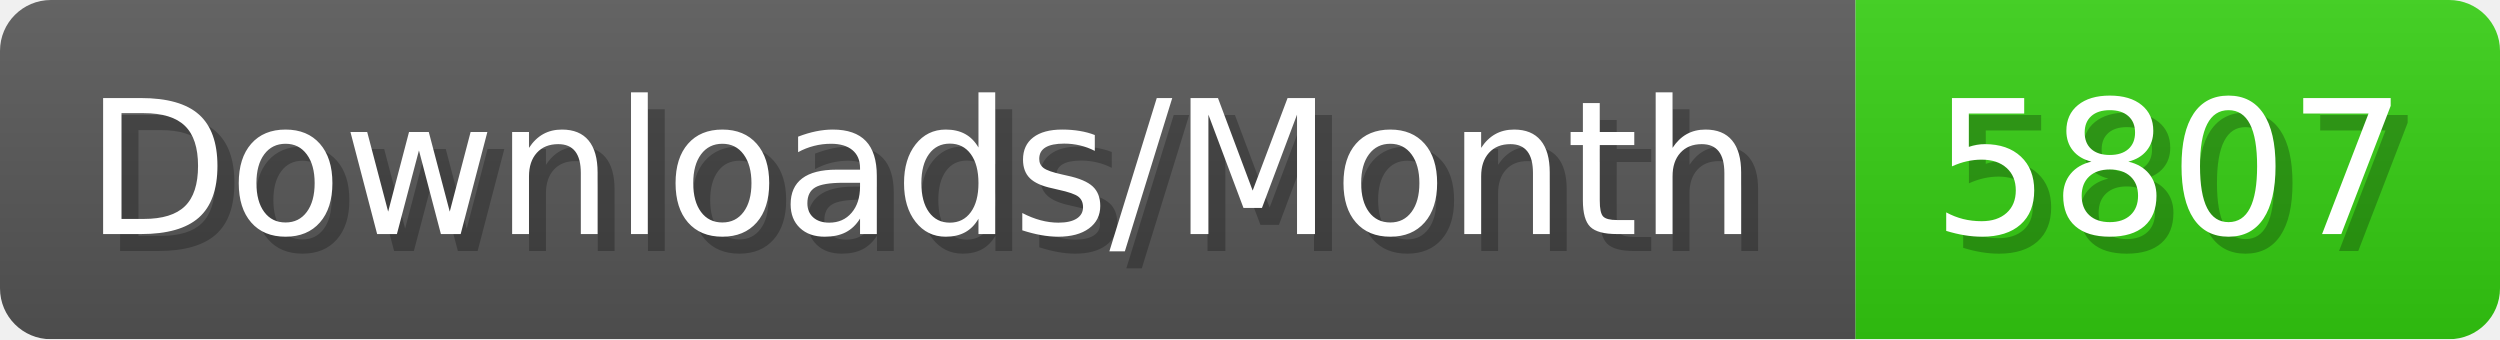
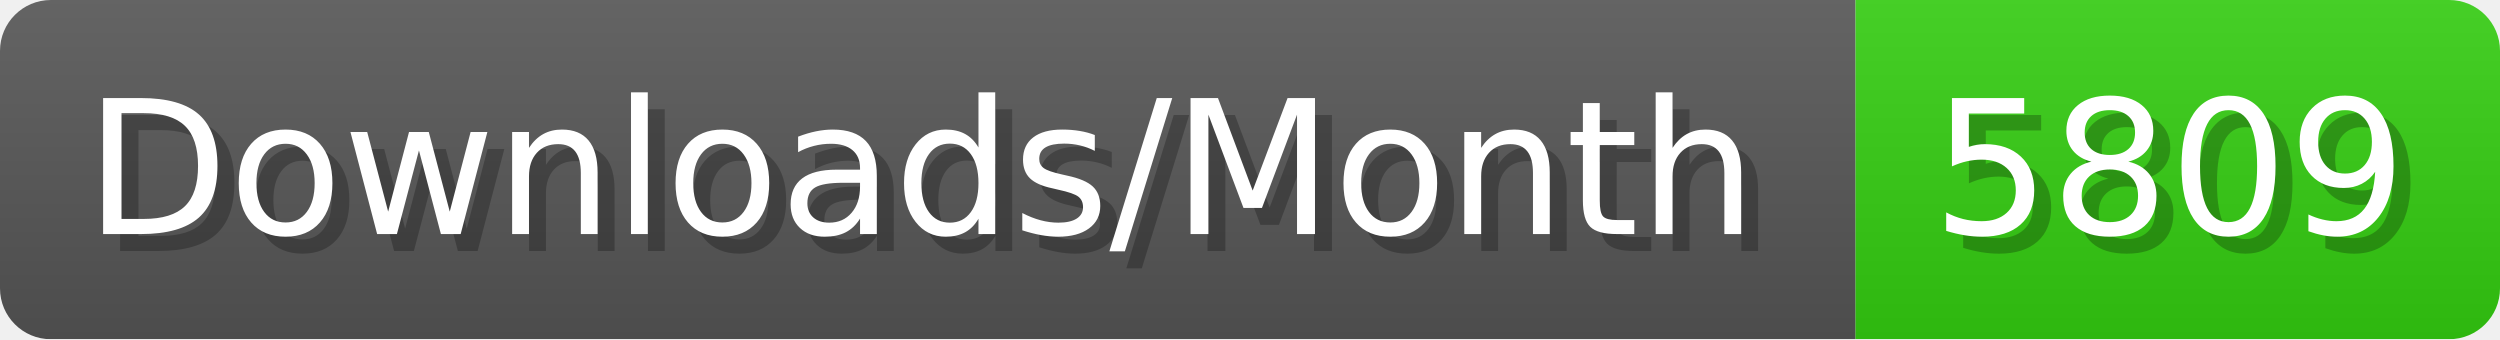
- <svg xmlns="http://www.w3.org/2000/svg" width="147.4" height="20" viewBox="0 0 1474 200" role="img" aria-label="Downloads/Month: 5807">
+ <svg xmlns="http://www.w3.org/2000/svg" width="147.4" height="20" viewBox="0 0 1474 200" role="img" aria-label="Downloads/Month: 5809">
  <linearGradient id="YlXUI" x2="0" y2="100%">
    <stop offset="0" stop-opacity=".1" stop-color="#EEE" />
    <stop offset="1" stop-opacity=".1" />
  </linearGradient>
  <mask id="JHhop">
    <rect width="1474" height="200" rx="30" fill="#FFF" />
  </mask>
  <g mask="url(#JHhop)">
    <rect width="1094" height="200" fill="#555" />
    <rect width="380" height="200" fill="#3C1" x="1094" />
    <rect width="1474" height="200" fill="url(#YlXUI)" />
  </g>
  <g aria-hidden="true" fill="#fff" text-anchor="start" font-family="Verdana,DejaVu Sans,sans-serif" font-size="110">
    <text x="60" y="148" textLength="994" fill="#000" opacity="0.25">Downloads/Month</text>
    <text x="50" y="138" textLength="994">Downloads/Month</text>
-     <text x="1149" y="148" textLength="280" fill="#000" opacity="0.25">5807</text>
-     <text x="1139" y="138" textLength="280">5807</text>
+     <text x="1149" y="148" textLength="280" fill="#000" opacity="0.25">5809</text>
+     <text x="1139" y="138" textLength="280">5809</text>
  </g>
</svg>
